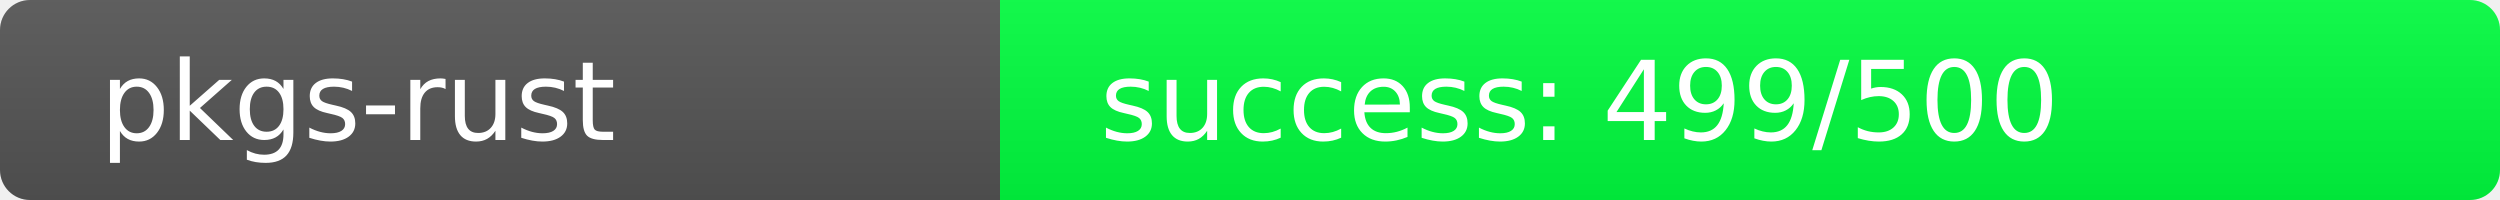
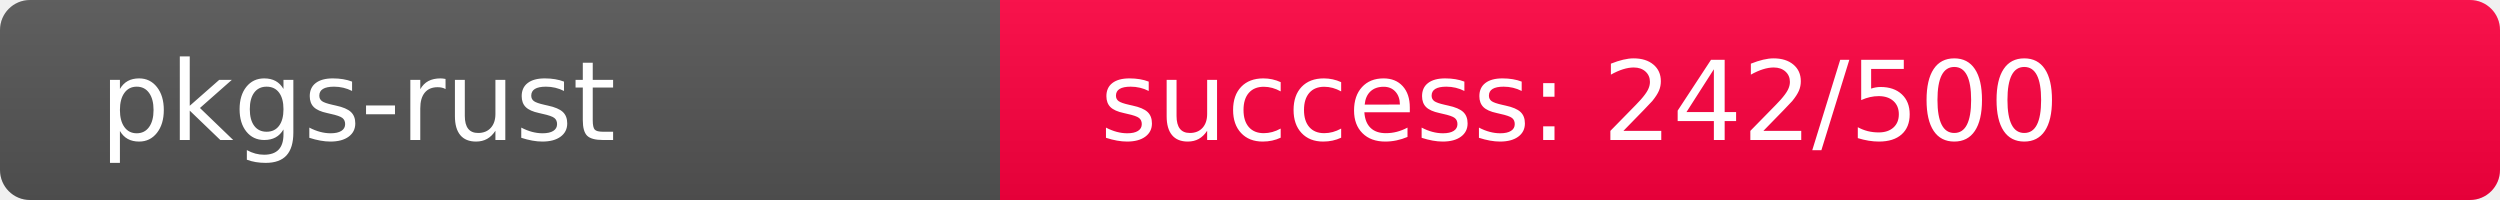
<svg xmlns="http://www.w3.org/2000/svg" width="250" height="20" role="img">
  <linearGradient id="s" x2="0" y2="100%">
    <stop offset="0" stop-color="#bbb" stop-opacity=".1" />
    <stop offset="1" stop-opacity=".1" />
  </linearGradient>
  <clipPath id="r">
    <rect width="250" height="20" rx="3" fill="#fff" />
  </clipPath>
  <g clip-path="url(#r)">
    <rect width="100" height="20" fill="#555" />
-     <rect x="100" width="150" height="20" fill="rgb(1,255,64)" />
+     <rect x="100" width="150" height="20" fill="rgb(264,-8,64)" />
    <rect width="250" height="20" fill="url(#s)" />
  </g>
  <g fill="#fff" text-anchor="start" font-family="Verdana,Geneva,DejaVu Sans,sans-serif" text-rendering="geometricPrecision" font-size="110">
    <text x="100" y="140" transform="scale(.1)" fill="#fff">pkgs-rust</text>
-     <text x="1100" y="140" transform="scale(.1)" fill="#fff">success: 499/500</text>
+     <text x="1100" y="140" transform="scale(.1)" fill="#fff">success: 242/500</text>
  </g>
</svg>
